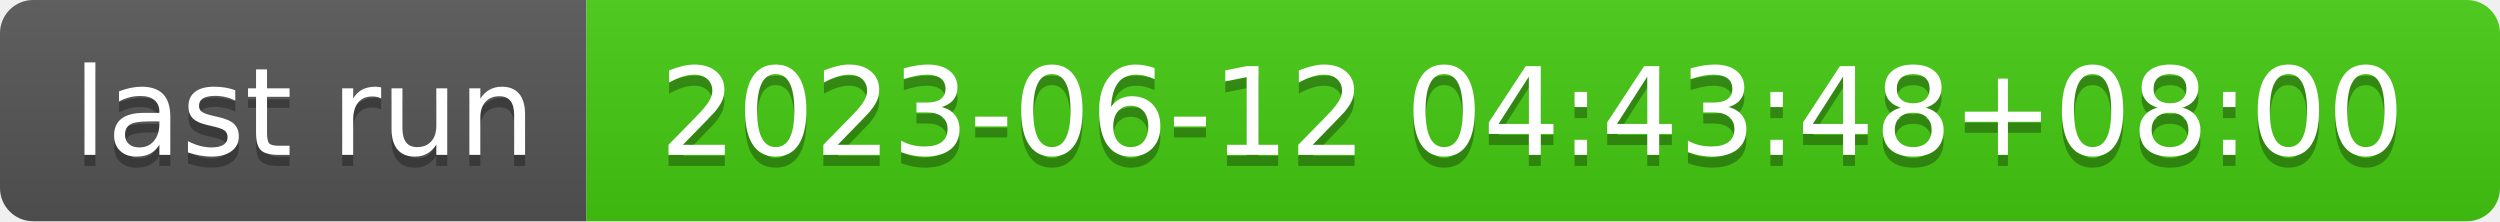
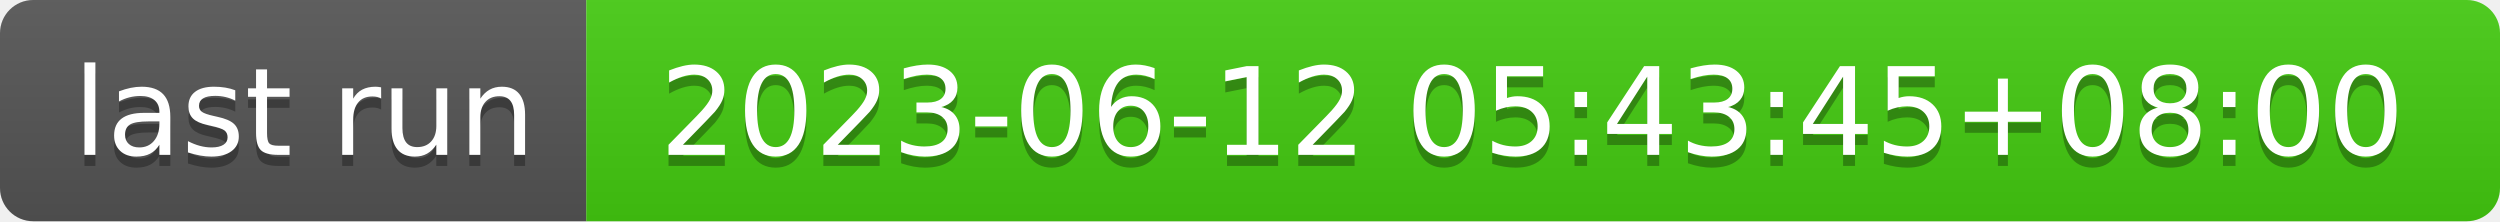
- <svg xmlns="http://www.w3.org/2000/svg" width="226" height="20" role="img" aria-label="last run: 2023-06-12 04:43:48+08:00">
+ <svg xmlns="http://www.w3.org/2000/svg" width="226" height="20" role="img" aria-label="last run: 2023-06-12 05:43:45+08:00">
  <linearGradient id="s" x2="0" y2="100%">
    <stop offset="0" stop-color="#bbb" stop-opacity=".1" />
    <stop offset="1" stop-opacity=".1" />
  </linearGradient>
  <clipPath id="r">
    <rect width="226" height="20" rx="3" fill="#fff" />
  </clipPath>
  <g clip-path="url(#r)">
    <rect width="53" height="20" fill="#555" />
    <rect x="53" width="173" height="20" fill="#4c1" />
    <rect width="226" height="20" fill="url(#s)" />
  </g>
  <g fill="#fff" text-anchor="middle" font-family="Verdana,Geneva,DejaVu Sans,sans-serif" text-rendering="geometricPrecision" font-size="110">
    <text aria-hidden="true" x="275" y="150" fill="#010101" fill-opacity=".3" transform="scale(.1)" textLength="430">last run</text>
    <text x="275" y="140" transform="scale(.1)" fill="#fff" textLength="430">last run</text>
-     <text aria-hidden="true" x="1385" y="150" fill="#010101" fill-opacity=".3" transform="scale(.1)" textLength="1630">2023-06-12 04:43:48+08:00</text>
-     <text x="1385" y="140" transform="scale(.1)" fill="#fff" textLength="1630">2023-06-12 04:43:48+08:00</text>
+     <text aria-hidden="true" x="1385" y="150" fill="#010101" fill-opacity=".3" transform="scale(.1)" textLength="1630">2023-06-12 05:43:45+08:00</text>
+     <text x="1385" y="140" transform="scale(.1)" fill="#fff" textLength="1630">2023-06-12 05:43:45+08:00</text>
  </g>
</svg>
